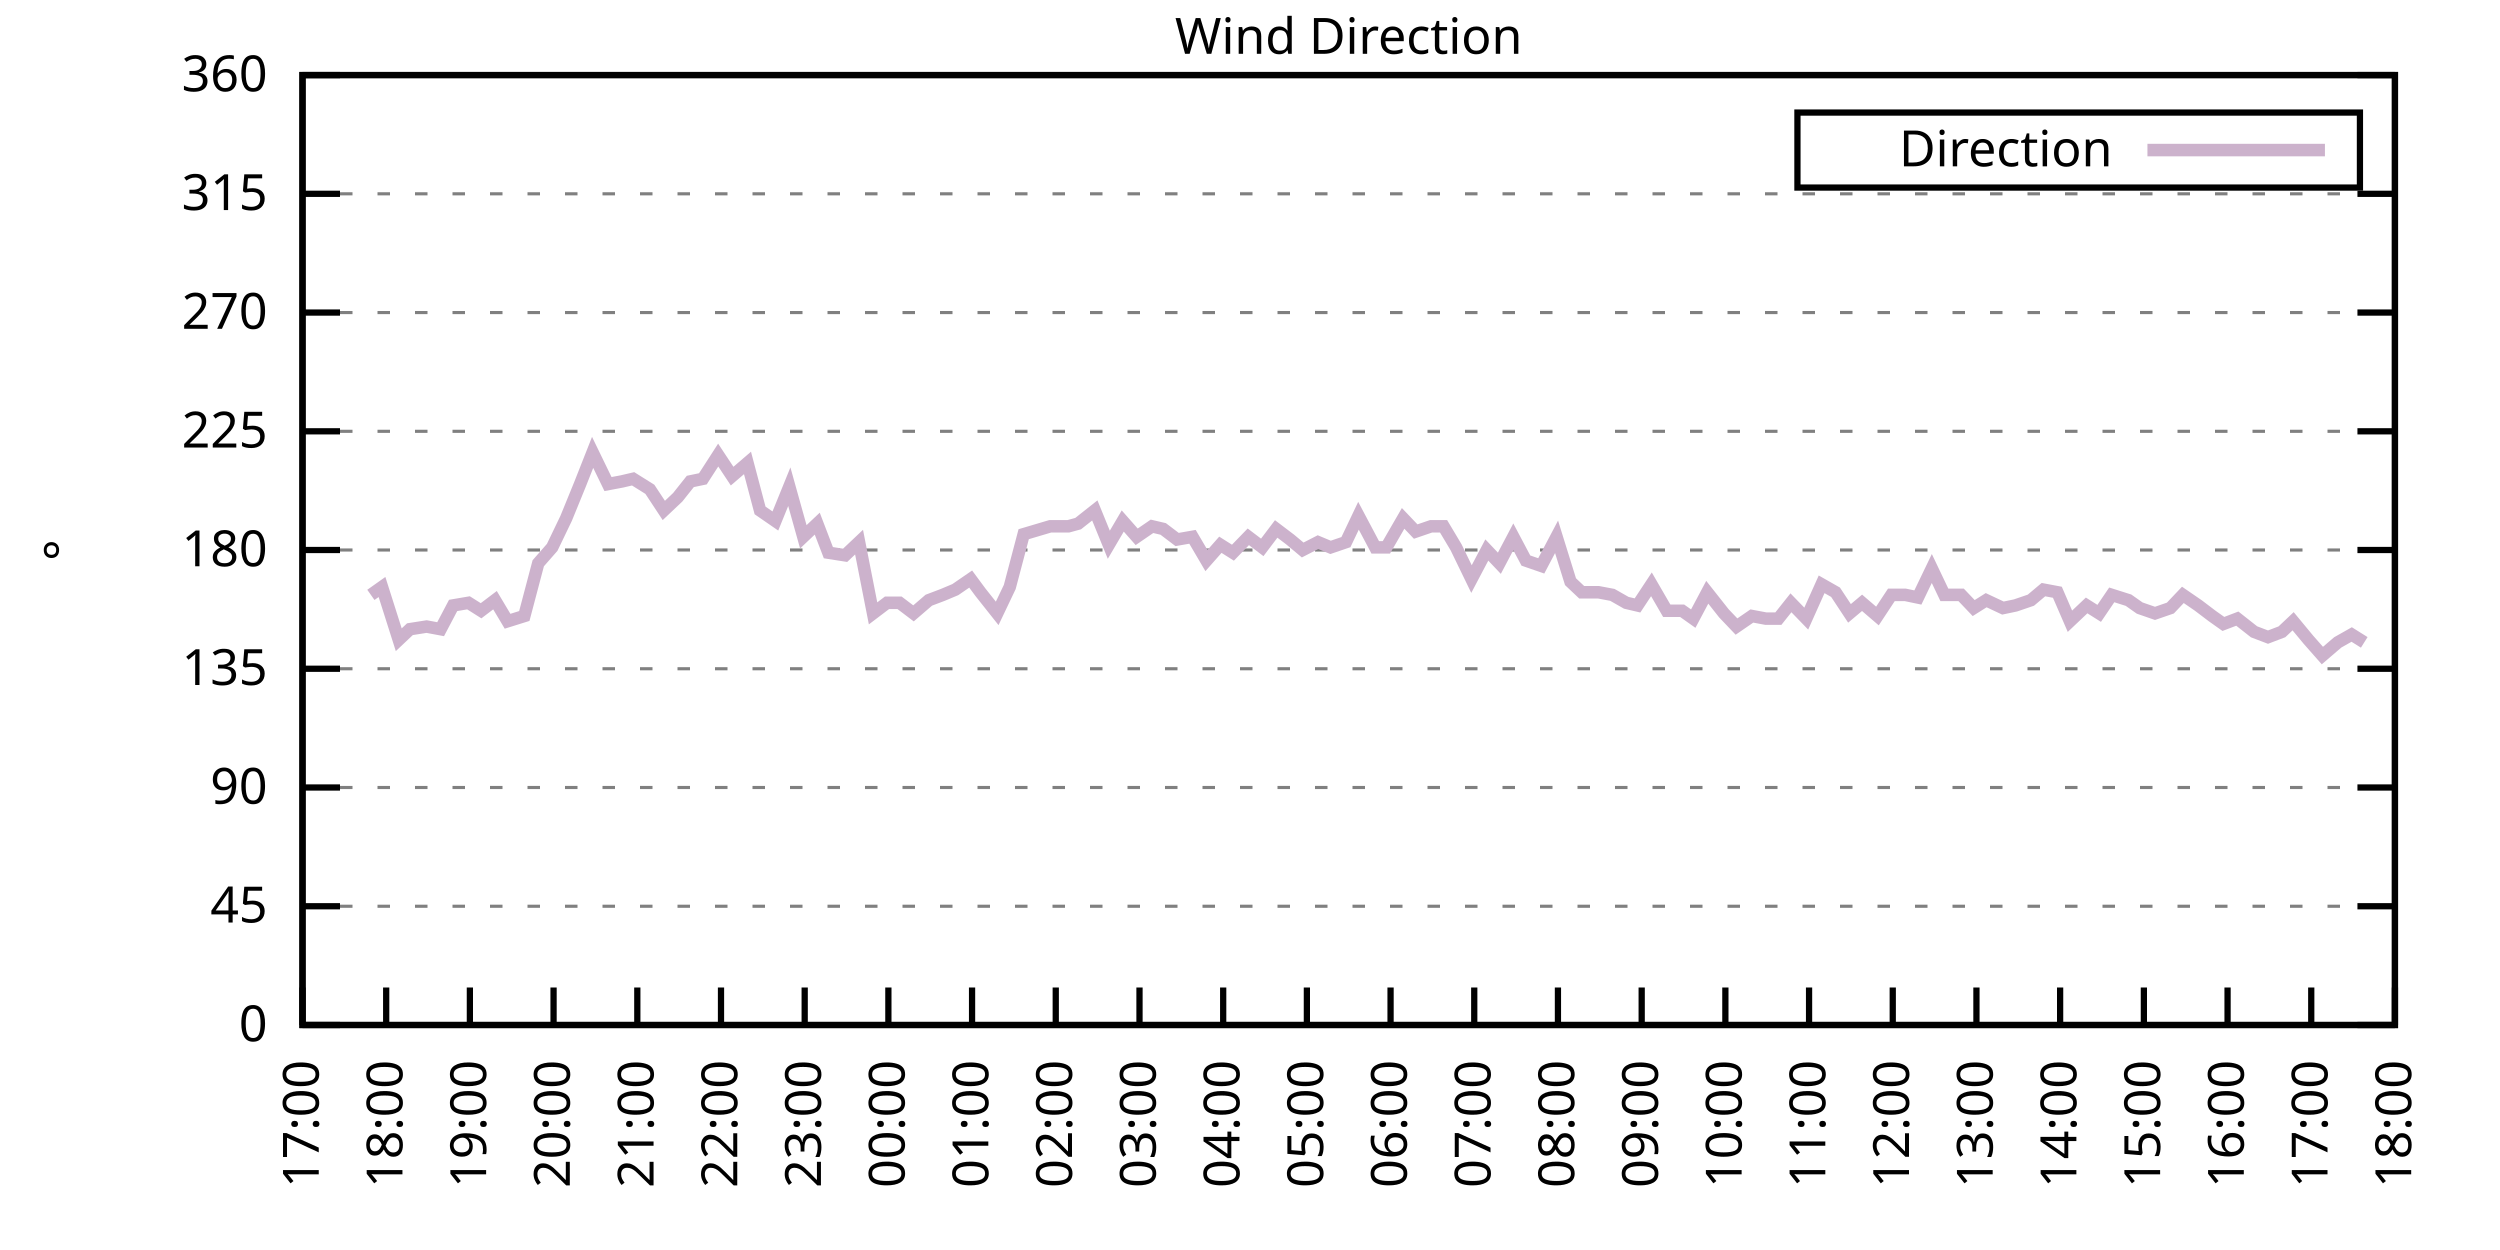
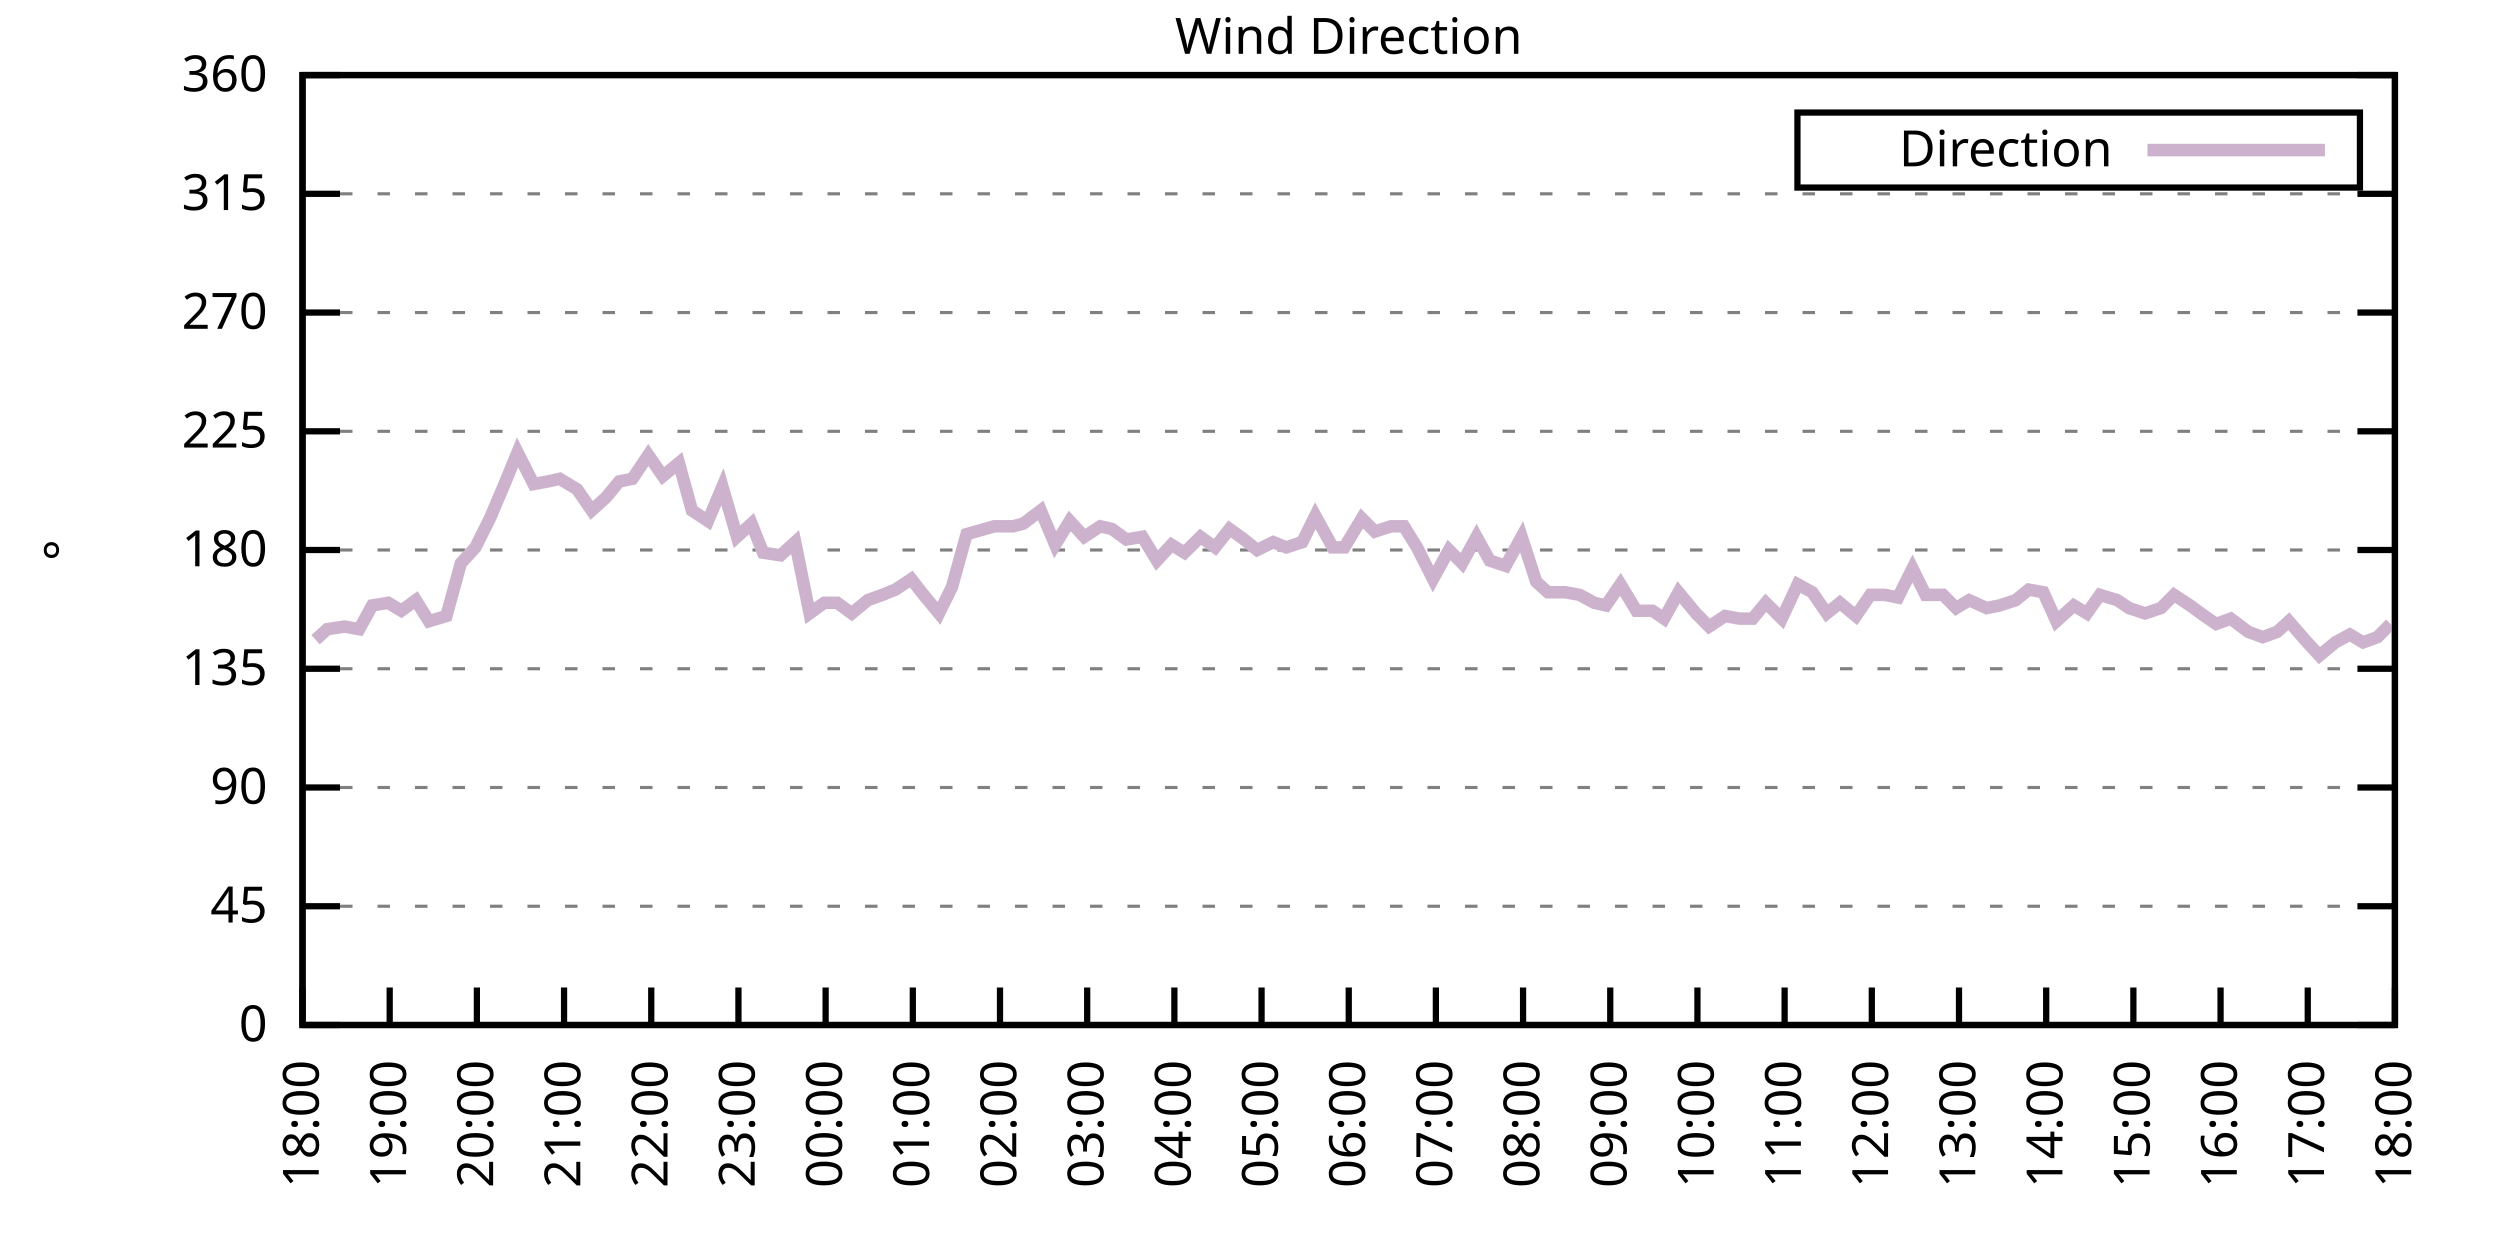
<svg xmlns="http://www.w3.org/2000/svg" xmlns:xlink="http://www.w3.org/1999/xlink" width="400" height="200" viewBox="0 0 400 200">
  <g id="gnuplot_canvas">
    <rect x="0" y="0" width="400" height="200" fill="none" />
    <defs>
      <circle id="gpDot" r="0.5" stroke-width="0.5" stroke="currentColor" />
      <path id="gpPt0" stroke-width="0.333" stroke="currentColor" d="M-1,0 h2 M0,-1 v2" />
      <path id="gpPt1" stroke-width="0.333" stroke="currentColor" d="M-1,-1 L1,1 M1,-1 L-1,1" />
      <path id="gpPt2" stroke-width="0.333" stroke="currentColor" d="M-1,0 L1,0 M0,-1 L0,1 M-1,-1 L1,1 M-1,1 L1,-1" />
      <rect id="gpPt3" stroke-width="0.333" stroke="currentColor" x="-1" y="-1" width="2" height="2" />
      <rect id="gpPt4" stroke-width="0.333" stroke="currentColor" fill="currentColor" x="-1" y="-1" width="2" height="2" />
      <circle id="gpPt5" stroke-width="0.333" stroke="currentColor" cx="0" cy="0" r="1" />
      <use xlink:href="#gpPt5" id="gpPt6" fill="currentColor" stroke="none" />
      <path id="gpPt7" stroke-width="0.333" stroke="currentColor" d="M0,-1.33 L-1.33,0.67 L1.33,0.67 z" />
      <use xlink:href="#gpPt7" id="gpPt8" fill="currentColor" stroke="none" />
      <use xlink:href="#gpPt7" id="gpPt9" stroke="currentColor" transform="rotate(180)" />
      <use xlink:href="#gpPt9" id="gpPt10" fill="currentColor" stroke="none" />
      <use xlink:href="#gpPt3" id="gpPt11" stroke="currentColor" transform="rotate(45)" />
      <use xlink:href="#gpPt11" id="gpPt12" fill="currentColor" stroke="none" />
      <path id="gpPt13" stroke-width="0.333" stroke="currentColor" d="M0,1.330 L1.265,0.411 L0.782,-1.067 L-0.782,-1.076 L-1.265,0.411 z" />
      <use xlink:href="#gpPt13" id="gpPt14" fill="currentColor" stroke="none" />
      <filter id="textbox" filterUnits="objectBoundingBox" x="0" y="0" height="1" width="1">
        <feFlood flood-color="white" flood-opacity="1" result="bgnd" />
        <feComposite in="SourceGraphic" in2="bgnd" operator="atop" />
      </filter>
      <filter id="greybox" filterUnits="objectBoundingBox" x="0" y="0" height="1" width="1">
        <feFlood flood-color="lightgrey" flood-opacity="1" result="grey" />
        <feComposite in="SourceGraphic" in2="grey" operator="atop" />
      </filter>
    </defs>
    <g fill="none" color="white" stroke="currentColor" stroke-width="1.00" stroke-linecap="butt" stroke-linejoin="miter">
</g>
    <g fill="none" color="black" stroke="currentColor" stroke-width="1.00" stroke-linecap="butt" stroke-linejoin="miter">
      <g stroke="none" shape-rendering="crispEdges">
        <polygon fill="rgb(255, 255, 255)" points="48.40,164.00 383.18,164.00 383.18,12.02 48.40,12.02 " />
      </g>
    </g>
    <g fill="none" color="black" stroke="currentColor" stroke-width="1.00" stroke-linecap="butt" stroke-linejoin="miter">
</g>
    <g fill="none" color="black" stroke="black" stroke-width="0.50" stroke-linecap="butt" stroke-linejoin="miter">
</g>
    <g fill="none" color="gray" stroke="currentColor" stroke-width="0.50" stroke-linecap="butt" stroke-linejoin="miter">
      <path stroke="gray" stroke-dasharray="2,4" class="gridline" d="M48.40,164.00 L383.19,164.00  " />
    </g>
    <g fill="none" color="gray" stroke="gray" stroke-width="1.00" stroke-linecap="butt" stroke-linejoin="miter">
</g>
    <g fill="none" color="black" stroke="currentColor" stroke-width="1.00" stroke-linecap="butt" stroke-linejoin="miter">
      <path stroke="black" d="M48.40,164.00 L54.40,164.00 M383.19,164.00 L377.19,164.00  " />
      <g transform="translate(42.80,166.60)" stroke="none" fill="black" font-family="Sans" font-size="8.00" text-anchor="end">
        <text>
          <tspan font-family="Sans"> 0</tspan>
        </text>
      </g>
    </g>
    <g fill="none" color="black" stroke="currentColor" stroke-width="1.00" stroke-linecap="butt" stroke-linejoin="miter">
</g>
    <g fill="none" color="black" stroke="black" stroke-width="0.50" stroke-linecap="butt" stroke-linejoin="miter">
</g>
    <g fill="none" color="gray" stroke="currentColor" stroke-width="0.50" stroke-linecap="butt" stroke-linejoin="miter">
      <path stroke="gray" stroke-dasharray="2,4" class="gridline" d="M48.40,145.00 L383.19,145.00  " />
    </g>
    <g fill="none" color="gray" stroke="gray" stroke-width="1.00" stroke-linecap="butt" stroke-linejoin="miter">
</g>
    <g fill="none" color="black" stroke="currentColor" stroke-width="1.00" stroke-linecap="butt" stroke-linejoin="miter">
      <path stroke="black" d="M48.40,145.00 L54.40,145.00 M383.19,145.00 L377.19,145.00  " />
      <g transform="translate(42.80,147.60)" stroke="none" fill="black" font-family="Sans" font-size="8.00" text-anchor="end">
        <text>
          <tspan font-family="Sans"> 45</tspan>
        </text>
      </g>
    </g>
    <g fill="none" color="black" stroke="currentColor" stroke-width="1.00" stroke-linecap="butt" stroke-linejoin="miter">
</g>
    <g fill="none" color="black" stroke="black" stroke-width="0.50" stroke-linecap="butt" stroke-linejoin="miter">
</g>
    <g fill="none" color="gray" stroke="currentColor" stroke-width="0.50" stroke-linecap="butt" stroke-linejoin="miter">
      <path stroke="gray" stroke-dasharray="2,4" class="gridline" d="M48.40,126.00 L383.19,126.00  " />
    </g>
    <g fill="none" color="gray" stroke="gray" stroke-width="1.00" stroke-linecap="butt" stroke-linejoin="miter">
</g>
    <g fill="none" color="black" stroke="currentColor" stroke-width="1.00" stroke-linecap="butt" stroke-linejoin="miter">
      <path stroke="black" d="M48.40,126.00 L54.40,126.00 M383.19,126.00 L377.19,126.00  " />
      <g transform="translate(42.80,128.60)" stroke="none" fill="black" font-family="Sans" font-size="8.00" text-anchor="end">
        <text>
          <tspan font-family="Sans"> 90</tspan>
        </text>
      </g>
    </g>
    <g fill="none" color="black" stroke="currentColor" stroke-width="1.00" stroke-linecap="butt" stroke-linejoin="miter">
</g>
    <g fill="none" color="black" stroke="black" stroke-width="0.50" stroke-linecap="butt" stroke-linejoin="miter">
</g>
    <g fill="none" color="gray" stroke="currentColor" stroke-width="0.50" stroke-linecap="butt" stroke-linejoin="miter">
      <path stroke="gray" stroke-dasharray="2,4" class="gridline" d="M48.40,107.00 L383.19,107.00  " />
    </g>
    <g fill="none" color="gray" stroke="gray" stroke-width="1.00" stroke-linecap="butt" stroke-linejoin="miter">
</g>
    <g fill="none" color="black" stroke="currentColor" stroke-width="1.00" stroke-linecap="butt" stroke-linejoin="miter">
      <path stroke="black" d="M48.40,107.00 L54.40,107.00 M383.19,107.00 L377.19,107.00  " />
      <g transform="translate(42.80,109.60)" stroke="none" fill="black" font-family="Sans" font-size="8.00" text-anchor="end">
        <text>
          <tspan font-family="Sans"> 135</tspan>
        </text>
      </g>
    </g>
    <g fill="none" color="black" stroke="currentColor" stroke-width="1.00" stroke-linecap="butt" stroke-linejoin="miter">
</g>
    <g fill="none" color="black" stroke="black" stroke-width="0.50" stroke-linecap="butt" stroke-linejoin="miter">
</g>
    <g fill="none" color="gray" stroke="currentColor" stroke-width="0.50" stroke-linecap="butt" stroke-linejoin="miter">
      <path stroke="gray" stroke-dasharray="2,4" class="gridline" d="M48.40,88.00 L383.19,88.00  " />
    </g>
    <g fill="none" color="gray" stroke="gray" stroke-width="1.00" stroke-linecap="butt" stroke-linejoin="miter">
</g>
    <g fill="none" color="black" stroke="currentColor" stroke-width="1.00" stroke-linecap="butt" stroke-linejoin="miter">
      <path stroke="black" d="M48.40,88.00 L54.40,88.00 M383.19,88.00 L377.19,88.00  " />
      <g transform="translate(42.80,90.60)" stroke="none" fill="black" font-family="Sans" font-size="8.00" text-anchor="end">
        <text>
          <tspan font-family="Sans"> 180</tspan>
        </text>
      </g>
    </g>
    <g fill="none" color="black" stroke="currentColor" stroke-width="1.00" stroke-linecap="butt" stroke-linejoin="miter">
</g>
    <g fill="none" color="black" stroke="black" stroke-width="0.50" stroke-linecap="butt" stroke-linejoin="miter">
</g>
    <g fill="none" color="gray" stroke="currentColor" stroke-width="0.50" stroke-linecap="butt" stroke-linejoin="miter">
      <path stroke="gray" stroke-dasharray="2,4" class="gridline" d="M48.40,69.01 L383.19,69.01  " />
    </g>
    <g fill="none" color="gray" stroke="gray" stroke-width="1.00" stroke-linecap="butt" stroke-linejoin="miter">
</g>
    <g fill="none" color="black" stroke="currentColor" stroke-width="1.00" stroke-linecap="butt" stroke-linejoin="miter">
      <path stroke="black" d="M48.40,69.01 L54.40,69.01 M383.19,69.01 L377.19,69.01  " />
      <g transform="translate(42.80,71.61)" stroke="none" fill="black" font-family="Sans" font-size="8.00" text-anchor="end">
        <text>
          <tspan font-family="Sans"> 225</tspan>
        </text>
      </g>
    </g>
    <g fill="none" color="black" stroke="currentColor" stroke-width="1.00" stroke-linecap="butt" stroke-linejoin="miter">
</g>
    <g fill="none" color="black" stroke="black" stroke-width="0.50" stroke-linecap="butt" stroke-linejoin="miter">
</g>
    <g fill="none" color="gray" stroke="currentColor" stroke-width="0.50" stroke-linecap="butt" stroke-linejoin="miter">
      <path stroke="gray" stroke-dasharray="2,4" class="gridline" d="M48.40,50.01 L383.19,50.01  " />
    </g>
    <g fill="none" color="gray" stroke="gray" stroke-width="1.00" stroke-linecap="butt" stroke-linejoin="miter">
</g>
    <g fill="none" color="black" stroke="currentColor" stroke-width="1.00" stroke-linecap="butt" stroke-linejoin="miter">
      <path stroke="black" d="M48.40,50.01 L54.40,50.01 M383.19,50.01 L377.19,50.01  " />
      <g transform="translate(42.80,52.61)" stroke="none" fill="black" font-family="Sans" font-size="8.00" text-anchor="end">
        <text>
          <tspan font-family="Sans"> 270</tspan>
        </text>
      </g>
    </g>
    <g fill="none" color="black" stroke="currentColor" stroke-width="1.00" stroke-linecap="butt" stroke-linejoin="miter">
</g>
    <g fill="none" color="black" stroke="black" stroke-width="0.50" stroke-linecap="butt" stroke-linejoin="miter">
</g>
    <g fill="none" color="gray" stroke="currentColor" stroke-width="0.50" stroke-linecap="butt" stroke-linejoin="miter">
      <path stroke="gray" stroke-dasharray="2,4" class="gridline" d="M48.40,31.01 L383.19,31.01  " />
    </g>
    <g fill="none" color="gray" stroke="gray" stroke-width="1.00" stroke-linecap="butt" stroke-linejoin="miter">
</g>
    <g fill="none" color="black" stroke="currentColor" stroke-width="1.00" stroke-linecap="butt" stroke-linejoin="miter">
      <path stroke="black" d="M48.40,31.01 L54.40,31.01 M383.19,31.01 L377.19,31.01  " />
      <g transform="translate(42.80,33.61)" stroke="none" fill="black" font-family="Sans" font-size="8.00" text-anchor="end">
        <text>
          <tspan font-family="Sans"> 315</tspan>
        </text>
      </g>
    </g>
    <g fill="none" color="black" stroke="currentColor" stroke-width="1.00" stroke-linecap="butt" stroke-linejoin="miter">
</g>
    <g fill="none" color="black" stroke="black" stroke-width="0.50" stroke-linecap="butt" stroke-linejoin="miter">
</g>
    <g fill="none" color="gray" stroke="currentColor" stroke-width="0.50" stroke-linecap="butt" stroke-linejoin="miter">
      <path stroke="gray" stroke-dasharray="2,4" class="gridline" d="M48.40,12.01 L383.19,12.01  " />
    </g>
    <g fill="none" color="gray" stroke="gray" stroke-width="1.00" stroke-linecap="butt" stroke-linejoin="miter">
</g>
    <g fill="none" color="black" stroke="currentColor" stroke-width="1.00" stroke-linecap="butt" stroke-linejoin="miter">
      <path stroke="black" d="M48.40,12.01 L54.40,12.01 M383.19,12.01 L377.19,12.01  " />
      <g transform="translate(42.80,14.61)" stroke="none" fill="black" font-family="Sans" font-size="8.00" text-anchor="end">
        <text>
          <tspan font-family="Sans"> 360</tspan>
        </text>
      </g>
    </g>
    <g fill="none" color="black" stroke="currentColor" stroke-width="1.00" stroke-linecap="butt" stroke-linejoin="miter">
      <path stroke="black" d="M48.40,164.00 L48.40,158.00  " />
      <g transform="translate(51.00,169.60) rotate(270.00)" stroke="none" fill="black" font-family="Sans" font-size="8.00" text-anchor="end">
        <text>
-           <tspan font-family="Sans">17:00</tspan>
-         </text>
-       </g>
-     </g>
-     <g fill="none" color="black" stroke="currentColor" stroke-width="1.00" stroke-linecap="butt" stroke-linejoin="miter">
-       <path stroke="black" d="M61.79,164.00 L61.79,158.00  " />
-       <g transform="translate(64.39,169.60) rotate(270.00)" stroke="none" fill="black" font-family="Sans" font-size="8.00" text-anchor="end">
-         <text>
          <tspan font-family="Sans">18:00</tspan>
        </text>
      </g>
    </g>
    <g fill="none" color="black" stroke="currentColor" stroke-width="1.00" stroke-linecap="butt" stroke-linejoin="miter">
-       <path stroke="black" d="M75.18,164.00 L75.18,158.00  " />
-       <g transform="translate(77.78,169.60) rotate(270.00)" stroke="none" fill="black" font-family="Sans" font-size="8.00" text-anchor="end">
+       <path stroke="black" d="M62.35,164.00 L62.35,158.00  " />
+       <g transform="translate(64.95,169.60) rotate(270.00)" stroke="none" fill="black" font-family="Sans" font-size="8.00" text-anchor="end">
        <text>
          <tspan font-family="Sans">19:00</tspan>
        </text>
      </g>
    </g>
    <g fill="none" color="black" stroke="currentColor" stroke-width="1.00" stroke-linecap="butt" stroke-linejoin="miter">
-       <path stroke="black" d="M88.57,164.00 L88.57,158.00  " />
-       <g transform="translate(91.17,169.60) rotate(270.00)" stroke="none" fill="black" font-family="Sans" font-size="8.00" text-anchor="end">
+       <path stroke="black" d="M76.30,164.00 L76.30,158.00  " />
+       <g transform="translate(78.90,169.60) rotate(270.00)" stroke="none" fill="black" font-family="Sans" font-size="8.00" text-anchor="end">
        <text>
          <tspan font-family="Sans">20:00</tspan>
        </text>
      </g>
    </g>
    <g fill="none" color="black" stroke="currentColor" stroke-width="1.00" stroke-linecap="butt" stroke-linejoin="miter">
-       <path stroke="black" d="M101.97,164.00 L101.97,158.00  " />
-       <g transform="translate(104.57,169.60) rotate(270.00)" stroke="none" fill="black" font-family="Sans" font-size="8.00" text-anchor="end">
+       <path stroke="black" d="M90.25,164.00 L90.25,158.00  " />
+       <g transform="translate(92.85,169.60) rotate(270.00)" stroke="none" fill="black" font-family="Sans" font-size="8.00" text-anchor="end">
        <text>
          <tspan font-family="Sans">21:00</tspan>
        </text>
      </g>
    </g>
    <g fill="none" color="black" stroke="currentColor" stroke-width="1.00" stroke-linecap="butt" stroke-linejoin="miter">
-       <path stroke="black" d="M115.36,164.00 L115.36,158.00  " />
-       <g transform="translate(117.96,169.60) rotate(270.00)" stroke="none" fill="black" font-family="Sans" font-size="8.00" text-anchor="end">
+       <path stroke="black" d="M104.20,164.00 L104.20,158.00  " />
+       <g transform="translate(106.80,169.60) rotate(270.00)" stroke="none" fill="black" font-family="Sans" font-size="8.00" text-anchor="end">
        <text>
          <tspan font-family="Sans">22:00</tspan>
        </text>
      </g>
    </g>
    <g fill="none" color="black" stroke="currentColor" stroke-width="1.00" stroke-linecap="butt" stroke-linejoin="miter">
-       <path stroke="black" d="M128.75,164.00 L128.75,158.00  " />
-       <g transform="translate(131.35,169.60) rotate(270.00)" stroke="none" fill="black" font-family="Sans" font-size="8.00" text-anchor="end">
+       <path stroke="black" d="M118.15,164.00 L118.15,158.00  " />
+       <g transform="translate(120.75,169.60) rotate(270.00)" stroke="none" fill="black" font-family="Sans" font-size="8.00" text-anchor="end">
        <text>
          <tspan font-family="Sans">23:00</tspan>
        </text>
      </g>
    </g>
    <g fill="none" color="black" stroke="currentColor" stroke-width="1.00" stroke-linecap="butt" stroke-linejoin="miter">
-       <path stroke="black" d="M142.14,164.00 L142.14,158.00  " />
-       <g transform="translate(144.74,169.60) rotate(270.00)" stroke="none" fill="black" font-family="Sans" font-size="8.00" text-anchor="end">
+       <path stroke="black" d="M132.10,164.00 L132.10,158.00  " />
+       <g transform="translate(134.70,169.60) rotate(270.00)" stroke="none" fill="black" font-family="Sans" font-size="8.00" text-anchor="end">
        <text>
          <tspan font-family="Sans">00:00</tspan>
        </text>
      </g>
    </g>
    <g fill="none" color="black" stroke="currentColor" stroke-width="1.00" stroke-linecap="butt" stroke-linejoin="miter">
-       <path stroke="black" d="M155.53,164.00 L155.53,158.00  " />
-       <g transform="translate(158.13,169.60) rotate(270.00)" stroke="none" fill="black" font-family="Sans" font-size="8.00" text-anchor="end">
+       <path stroke="black" d="M146.05,164.00 L146.05,158.00  " />
+       <g transform="translate(148.65,169.60) rotate(270.00)" stroke="none" fill="black" font-family="Sans" font-size="8.00" text-anchor="end">
        <text>
          <tspan font-family="Sans">01:00</tspan>
        </text>
      </g>
    </g>
    <g fill="none" color="black" stroke="currentColor" stroke-width="1.00" stroke-linecap="butt" stroke-linejoin="miter">
-       <path stroke="black" d="M168.92,164.00 L168.92,158.00  " />
-       <g transform="translate(171.52,169.60) rotate(270.00)" stroke="none" fill="black" font-family="Sans" font-size="8.00" text-anchor="end">
+       <path stroke="black" d="M160.00,164.00 L160.00,158.00  " />
+       <g transform="translate(162.60,169.60) rotate(270.00)" stroke="none" fill="black" font-family="Sans" font-size="8.00" text-anchor="end">
        <text>
          <tspan font-family="Sans">02:00</tspan>
        </text>
      </g>
    </g>
    <g fill="none" color="black" stroke="currentColor" stroke-width="1.00" stroke-linecap="butt" stroke-linejoin="miter">
-       <path stroke="black" d="M182.32,164.00 L182.32,158.00  " />
-       <g transform="translate(184.92,169.60) rotate(270.00)" stroke="none" fill="black" font-family="Sans" font-size="8.00" text-anchor="end">
+       <path stroke="black" d="M173.95,164.00 L173.95,158.00  " />
+       <g transform="translate(176.55,169.60) rotate(270.00)" stroke="none" fill="black" font-family="Sans" font-size="8.00" text-anchor="end">
        <text>
          <tspan font-family="Sans">03:00</tspan>
        </text>
      </g>
    </g>
    <g fill="none" color="black" stroke="currentColor" stroke-width="1.00" stroke-linecap="butt" stroke-linejoin="miter">
-       <path stroke="black" d="M195.71,164.00 L195.71,158.00  " />
-       <g transform="translate(198.31,169.60) rotate(270.00)" stroke="none" fill="black" font-family="Sans" font-size="8.00" text-anchor="end">
+       <path stroke="black" d="M187.90,164.00 L187.90,158.00  " />
+       <g transform="translate(190.50,169.60) rotate(270.00)" stroke="none" fill="black" font-family="Sans" font-size="8.00" text-anchor="end">
        <text>
          <tspan font-family="Sans">04:00</tspan>
        </text>
      </g>
    </g>
    <g fill="none" color="black" stroke="currentColor" stroke-width="1.00" stroke-linecap="butt" stroke-linejoin="miter">
-       <path stroke="black" d="M209.10,164.00 L209.10,158.00  " />
-       <g transform="translate(211.70,169.60) rotate(270.00)" stroke="none" fill="black" font-family="Sans" font-size="8.00" text-anchor="end">
+       <path stroke="black" d="M201.85,164.00 L201.85,158.00  " />
+       <g transform="translate(204.45,169.60) rotate(270.00)" stroke="none" fill="black" font-family="Sans" font-size="8.00" text-anchor="end">
        <text>
          <tspan font-family="Sans">05:00</tspan>
        </text>
      </g>
    </g>
    <g fill="none" color="black" stroke="currentColor" stroke-width="1.00" stroke-linecap="butt" stroke-linejoin="miter">
-       <path stroke="black" d="M222.49,164.00 L222.49,158.00  " />
-       <g transform="translate(225.09,169.60) rotate(270.00)" stroke="none" fill="black" font-family="Sans" font-size="8.00" text-anchor="end">
+       <path stroke="black" d="M215.80,164.00 L215.80,158.00  " />
+       <g transform="translate(218.40,169.60) rotate(270.00)" stroke="none" fill="black" font-family="Sans" font-size="8.00" text-anchor="end">
        <text>
          <tspan font-family="Sans">06:00</tspan>
        </text>
      </g>
    </g>
    <g fill="none" color="black" stroke="currentColor" stroke-width="1.00" stroke-linecap="butt" stroke-linejoin="miter">
-       <path stroke="black" d="M235.88,164.00 L235.88,158.00  " />
-       <g transform="translate(238.48,169.60) rotate(270.00)" stroke="none" fill="black" font-family="Sans" font-size="8.00" text-anchor="end">
+       <path stroke="black" d="M229.74,164.00 L229.74,158.00  " />
+       <g transform="translate(232.34,169.60) rotate(270.00)" stroke="none" fill="black" font-family="Sans" font-size="8.00" text-anchor="end">
        <text>
          <tspan font-family="Sans">07:00</tspan>
        </text>
      </g>
    </g>
    <g fill="none" color="black" stroke="currentColor" stroke-width="1.00" stroke-linecap="butt" stroke-linejoin="miter">
-       <path stroke="black" d="M249.27,164.00 L249.27,158.00  " />
-       <g transform="translate(251.87,169.60) rotate(270.00)" stroke="none" fill="black" font-family="Sans" font-size="8.00" text-anchor="end">
+       <path stroke="black" d="M243.69,164.00 L243.69,158.00  " />
+       <g transform="translate(246.29,169.60) rotate(270.00)" stroke="none" fill="black" font-family="Sans" font-size="8.00" text-anchor="end">
        <text>
          <tspan font-family="Sans">08:00</tspan>
        </text>
      </g>
    </g>
    <g fill="none" color="black" stroke="currentColor" stroke-width="1.00" stroke-linecap="butt" stroke-linejoin="miter">
-       <path stroke="black" d="M262.67,164.00 L262.67,158.00  " />
-       <g transform="translate(265.27,169.60) rotate(270.00)" stroke="none" fill="black" font-family="Sans" font-size="8.00" text-anchor="end">
+       <path stroke="black" d="M257.64,164.00 L257.64,158.00  " />
+       <g transform="translate(260.24,169.60) rotate(270.00)" stroke="none" fill="black" font-family="Sans" font-size="8.00" text-anchor="end">
        <text>
          <tspan font-family="Sans">09:00</tspan>
        </text>
      </g>
    </g>
    <g fill="none" color="black" stroke="currentColor" stroke-width="1.00" stroke-linecap="butt" stroke-linejoin="miter">
-       <path stroke="black" d="M276.06,164.00 L276.06,158.00  " />
-       <g transform="translate(278.66,169.60) rotate(270.00)" stroke="none" fill="black" font-family="Sans" font-size="8.00" text-anchor="end">
+       <path stroke="black" d="M271.59,164.00 L271.59,158.00  " />
+       <g transform="translate(274.19,169.60) rotate(270.00)" stroke="none" fill="black" font-family="Sans" font-size="8.00" text-anchor="end">
        <text>
          <tspan font-family="Sans">10:00</tspan>
        </text>
      </g>
    </g>
    <g fill="none" color="black" stroke="currentColor" stroke-width="1.00" stroke-linecap="butt" stroke-linejoin="miter">
-       <path stroke="black" d="M289.45,164.00 L289.45,158.00  " />
-       <g transform="translate(292.05,169.60) rotate(270.00)" stroke="none" fill="black" font-family="Sans" font-size="8.00" text-anchor="end">
+       <path stroke="black" d="M285.54,164.00 L285.54,158.00  " />
+       <g transform="translate(288.14,169.60) rotate(270.00)" stroke="none" fill="black" font-family="Sans" font-size="8.00" text-anchor="end">
        <text>
          <tspan font-family="Sans">11:00</tspan>
        </text>
      </g>
    </g>
    <g fill="none" color="black" stroke="currentColor" stroke-width="1.00" stroke-linecap="butt" stroke-linejoin="miter">
-       <path stroke="black" d="M302.84,164.00 L302.84,158.00  " />
-       <g transform="translate(305.44,169.60) rotate(270.00)" stroke="none" fill="black" font-family="Sans" font-size="8.00" text-anchor="end">
+       <path stroke="black" d="M299.49,164.00 L299.49,158.00  " />
+       <g transform="translate(302.09,169.60) rotate(270.00)" stroke="none" fill="black" font-family="Sans" font-size="8.00" text-anchor="end">
        <text>
          <tspan font-family="Sans">12:00</tspan>
        </text>
      </g>
    </g>
    <g fill="none" color="black" stroke="currentColor" stroke-width="1.00" stroke-linecap="butt" stroke-linejoin="miter">
-       <path stroke="black" d="M316.23,164.00 L316.23,158.00  " />
-       <g transform="translate(318.83,169.60) rotate(270.00)" stroke="none" fill="black" font-family="Sans" font-size="8.00" text-anchor="end">
+       <path stroke="black" d="M313.44,164.00 L313.44,158.00  " />
+       <g transform="translate(316.04,169.60) rotate(270.00)" stroke="none" fill="black" font-family="Sans" font-size="8.00" text-anchor="end">
        <text>
          <tspan font-family="Sans">13:00</tspan>
        </text>
      </g>
    </g>
    <g fill="none" color="black" stroke="currentColor" stroke-width="1.00" stroke-linecap="butt" stroke-linejoin="miter">
-       <path stroke="black" d="M329.62,164.00 L329.62,158.00  " />
-       <g transform="translate(332.22,169.60) rotate(270.00)" stroke="none" fill="black" font-family="Sans" font-size="8.00" text-anchor="end">
+       <path stroke="black" d="M327.39,164.00 L327.39,158.00  " />
+       <g transform="translate(329.99,169.60) rotate(270.00)" stroke="none" fill="black" font-family="Sans" font-size="8.00" text-anchor="end">
        <text>
          <tspan font-family="Sans">14:00</tspan>
        </text>
      </g>
    </g>
    <g fill="none" color="black" stroke="currentColor" stroke-width="1.00" stroke-linecap="butt" stroke-linejoin="miter">
-       <path stroke="black" d="M343.02,164.00 L343.02,158.00  " />
-       <g transform="translate(345.62,169.60) rotate(270.00)" stroke="none" fill="black" font-family="Sans" font-size="8.00" text-anchor="end">
+       <path stroke="black" d="M341.34,164.00 L341.34,158.00  " />
+       <g transform="translate(343.94,169.60) rotate(270.00)" stroke="none" fill="black" font-family="Sans" font-size="8.00" text-anchor="end">
        <text>
          <tspan font-family="Sans">15:00</tspan>
        </text>
      </g>
    </g>
    <g fill="none" color="black" stroke="currentColor" stroke-width="1.00" stroke-linecap="butt" stroke-linejoin="miter">
-       <path stroke="black" d="M356.41,164.00 L356.41,158.00  " />
-       <g transform="translate(359.01,169.60) rotate(270.00)" stroke="none" fill="black" font-family="Sans" font-size="8.00" text-anchor="end">
+       <path stroke="black" d="M355.29,164.00 L355.29,158.00  " />
+       <g transform="translate(357.89,169.60) rotate(270.00)" stroke="none" fill="black" font-family="Sans" font-size="8.00" text-anchor="end">
        <text>
          <tspan font-family="Sans">16:00</tspan>
        </text>
      </g>
    </g>
    <g fill="none" color="black" stroke="currentColor" stroke-width="1.00" stroke-linecap="butt" stroke-linejoin="miter">
-       <path stroke="black" d="M369.80,164.00 L369.80,158.00  " />
-       <g transform="translate(372.40,169.60) rotate(270.00)" stroke="none" fill="black" font-family="Sans" font-size="8.00" text-anchor="end">
+       <path stroke="black" d="M369.24,164.00 L369.24,158.00  " />
+       <g transform="translate(371.84,169.60) rotate(270.00)" stroke="none" fill="black" font-family="Sans" font-size="8.00" text-anchor="end">
        <text>
          <tspan font-family="Sans">17:00</tspan>
        </text>
      </g>
    </g>
    <g fill="none" color="black" stroke="currentColor" stroke-width="1.00" stroke-linecap="butt" stroke-linejoin="miter">
      <path stroke="black" d="M383.19,164.00 L383.19,158.00  " />
      <g transform="translate(385.79,169.60) rotate(270.00)" stroke="none" fill="black" font-family="Sans" font-size="8.00" text-anchor="end">
        <text>
          <tspan font-family="Sans">18:00</tspan>
        </text>
      </g>
    </g>
    <g fill="none" color="black" stroke="currentColor" stroke-width="1.00" stroke-linecap="butt" stroke-linejoin="miter">
</g>
    <g fill="none" color="black" stroke="currentColor" stroke-width="1.00" stroke-linecap="butt" stroke-linejoin="miter">
      <path stroke="black" d="M48.40,12.01 L48.40,164.00 L383.19,164.00 L383.19,12.01 L48.40,12.01 Z  " />
    </g>
    <g fill="none" color="black" stroke="currentColor" stroke-width="1.00" stroke-linecap="butt" stroke-linejoin="miter">
</g>
    <g fill="none" color="black" stroke="currentColor" stroke-width="1.00" stroke-linecap="butt" stroke-linejoin="miter">
      <path stroke="black" d="M287.59,30.01 L287.59,18.01 L377.59,18.01 L377.59,30.01 L287.59,30.01 Z  " />
    </g>
    <g id="Wind_direction_plot_1">
      <g fill="none" color="white" stroke="black" stroke-width="2.00" stroke-linecap="butt" stroke-linejoin="miter">
</g>
      <g fill="none" color="black" stroke="currentColor" stroke-width="2.00" stroke-linecap="butt" stroke-linejoin="miter">
        <g transform="translate(337.99,26.61)" stroke="none" fill="black" font-family="Sans" font-size="8.00" text-anchor="end">
          <text>
            <tspan font-family="Sans">Direction</tspan>
          </text>
        </g>
      </g>
      <g fill="none" color="black" stroke="currentColor" stroke-width="2.00" stroke-linecap="butt" stroke-linejoin="miter">
-         <path stroke="rgb(204, 178, 204)" d="M343.59,24.01 L371.99,24.01 M59.34,95.18 L61.12,93.92 L63.80,102.36 L65.59,100.67 L68.26,100.25 L70.50,100.67   L72.50,96.87 L74.96,96.45 L76.97,97.72 L79.20,96.03 L81.21,99.40 L83.89,98.56 L86.12,90.12 L88.35,87.58   L90.58,82.94 L92.82,77.45 L94.82,72.38 L97.28,77.45 L99.51,77.03 L101.30,76.61 L103.98,78.29 L106.21,81.67   L108.44,79.56 L110.45,77.03 L112.46,76.61 L114.91,72.81 L117.14,76.18 L119.60,74.07 L121.61,81.67 L124.06,83.36   L126.29,77.87 L128.53,85.89 L130.76,83.78 L132.54,88.43 L135.22,88.85 L137.45,86.74 L139.69,98.14 L141.92,96.45   L143.93,96.45 L146.16,98.14 L148.61,96.03 L150.85,95.18 L152.85,94.34 L155.31,92.65 L156.87,94.76 L159.55,98.14   L161.56,93.92 L163.79,85.47 L168.03,84.21 L170.93,84.21 L172.50,83.78 L175.17,81.67 L177.41,87.16 L179.64,83.36   L181.87,85.89 L184.32,84.21 L186.11,84.63 L188.34,86.32 L190.80,85.89 L193.03,89.69 L195.26,87.16 L197.27,88.43   L199.73,85.89 L201.96,87.58 L204.19,84.63 L206.42,86.32 L208.43,88.00 L210.88,86.74 L212.89,87.58 L215.35,86.74   L217.36,82.52 L220.04,87.58 L221.82,87.58 L224.50,82.94 L226.51,85.05 L228.96,84.21 L230.97,84.21 L232.98,87.58   L235.44,92.65 L237.89,88.00 L239.90,90.12 L242.13,85.89 L244.14,89.69 L246.60,90.54 L249.05,85.89 L251.28,93.07   L253.07,94.76 L255.75,94.76 L257.98,95.18 L260.21,96.45 L262.00,96.87 L264.23,93.49 L266.68,97.72 L269.14,97.72   L270.92,98.98 L273.16,94.76 L275.83,98.14 L277.84,100.25 L280.30,98.56 L282.53,98.98 L284.54,98.98 L286.55,96.45   L289.00,98.98 L291.46,93.49 L293.69,94.76 L295.92,98.14 L297.93,96.45 L300.39,98.56 L302.62,95.18 L304.85,95.18   L306.86,95.60 L309.09,90.96 L311.10,95.18 L313.78,95.18 L315.79,97.29 L317.79,96.03 L320.47,97.29 L322.48,96.87   L324.94,96.03 L326.95,94.34 L329.18,94.76 L331.19,99.40 L333.86,96.87 L335.87,98.14 L337.88,95.18 L340.56,96.03   L342.35,97.29 L344.80,98.14 L347.26,97.29 L349.26,95.18 L351.72,96.87 L353.95,98.56 L355.74,99.83 L357.97,98.98   L360.65,101.09 L362.88,101.94 L365.11,101.09 L366.90,99.40 L369.35,102.36 L371.58,104.89 L374.04,102.78 L376.27,101.52   L378.28,102.78  " />
+         <path stroke="rgb(204, 178, 204)" d="M343.59,24.01 L371.99,24.01 M50.49,102.36 L52.35,100.67 L55.14,100.25 L57.47,100.67 L59.56,96.87 L62.12,96.45   L64.21,97.72 L66.53,96.03 L68.63,99.40 L71.42,98.56 L73.74,90.12 L76.07,87.58 L78.39,82.94 L80.72,77.45   L82.81,72.38 L85.37,77.45 L87.69,77.03 L89.55,76.61 L92.34,78.29 L94.67,81.67 L96.99,79.56 L99.08,77.03   L101.18,76.61 L103.73,72.81 L106.06,76.18 L108.62,74.07 L110.71,81.67 L113.27,83.36 L115.59,77.87 L117.92,85.89   L120.24,83.78 L122.10,88.43 L124.89,88.85 L127.22,86.74 L129.54,98.14 L131.87,96.45 L133.96,96.45 L136.28,98.14   L138.84,96.03 L141.16,95.18 L143.26,94.34 L145.81,92.65 L147.44,94.76 L150.23,98.14 L152.32,93.92 L154.65,85.47   L159.07,84.21 L162.09,84.21 L163.72,83.78 L166.51,81.67 L168.83,87.16 L171.16,83.36 L173.48,85.89 L176.04,84.21   L177.90,84.63 L180.22,86.32 L182.78,85.89 L185.11,89.69 L187.43,87.16 L189.52,88.43 L192.08,85.89 L194.41,87.58   L196.73,84.63 L199.06,86.32 L201.15,88.00 L203.71,86.74 L205.80,87.58 L208.36,86.74 L210.45,82.52 L213.24,87.58   L215.10,87.58 L217.89,82.94 L219.98,85.05 L222.54,84.21 L224.63,84.21 L226.72,87.58 L229.28,92.65 L231.84,88.00   L233.93,90.12 L236.25,85.89 L238.35,89.69 L240.90,90.54 L243.46,85.89 L245.79,93.07 L247.65,94.76 L250.44,94.76   L252.76,95.18 L255.09,96.45 L256.95,96.87 L259.27,93.49 L261.83,97.72 L264.39,97.72 L266.25,98.98 L268.57,94.76   L271.36,98.14 L273.45,100.25 L276.01,98.56 L278.34,98.98 L280.43,98.98 L282.52,96.45 L285.08,98.98 L287.64,93.49   L289.96,94.76 L292.29,98.14 L294.38,96.45 L296.94,98.56 L299.26,95.18 L301.58,95.18 L303.68,95.60 L306.00,90.96   L308.09,95.18 L310.88,95.18 L312.98,97.29 L315.07,96.03 L317.86,97.29 L319.95,96.87 L322.51,96.03 L324.60,94.34   L326.93,94.76 L329.02,99.40 L331.81,96.87 L333.90,98.14 L335.99,95.18 L338.78,96.03 L340.64,97.29 L343.20,98.14   L345.76,97.29 L347.85,95.18 L350.41,96.87 L352.73,98.56 L354.59,99.83 L356.92,98.98 L359.71,101.09 L362.03,101.94   L364.36,101.09 L366.22,99.40 L368.78,102.36 L371.10,104.89 L373.66,102.78 L375.98,101.52 L378.08,102.78 L380.40,101.94   L382.49,99.83  " />
      </g>
    </g>
    <g fill="none" color="black" stroke="currentColor" stroke-width="2.00" stroke-linecap="butt" stroke-linejoin="miter">
</g>
    <g fill="none" color="black" stroke="black" stroke-width="1.00" stroke-linecap="butt" stroke-linejoin="miter">
</g>
    <g fill="none" color="black" stroke="currentColor" stroke-width="1.00" stroke-linecap="butt" stroke-linejoin="miter">
      <path stroke="black" d="M48.40,12.01 L48.40,164.00 L383.19,164.00 L383.19,12.01 L48.40,12.01 Z  " />
      <g transform="translate(12.80,88.01) rotate(270.00)" stroke="none" fill="black" font-family="Sans" font-size="8.00" text-anchor="middle">
        <text>
          <tspan font-family="Sans">°</tspan>
        </text>
      </g>
    </g>
    <g fill="none" color="black" stroke="currentColor" stroke-width="1.00" stroke-linecap="butt" stroke-linejoin="miter">
</g>
    <g fill="none" color="black" stroke="currentColor" stroke-width="1.00" stroke-linecap="butt" stroke-linejoin="miter">
      <g transform="translate(215.79,8.61)" stroke="none" fill="black" font-family="Sans" font-size="8.00" text-anchor="middle">
        <text>
          <tspan font-family="Sans">Wind Direction</tspan>
        </text>
      </g>
    </g>
    <g fill="none" color="black" stroke="currentColor" stroke-width="1.00" stroke-linecap="butt" stroke-linejoin="miter">
</g>
  </g>
</svg>
